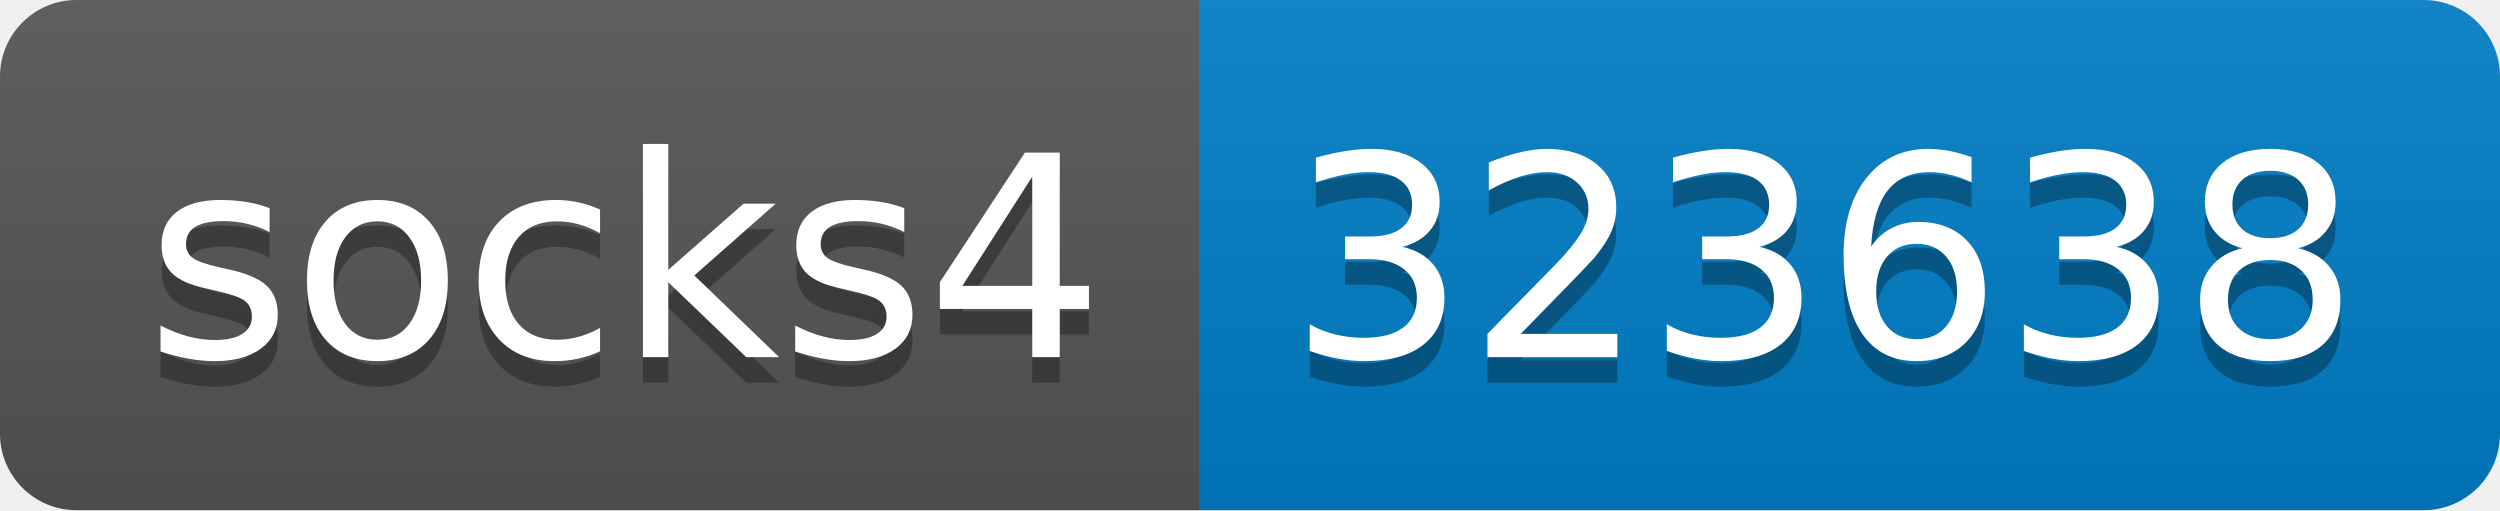
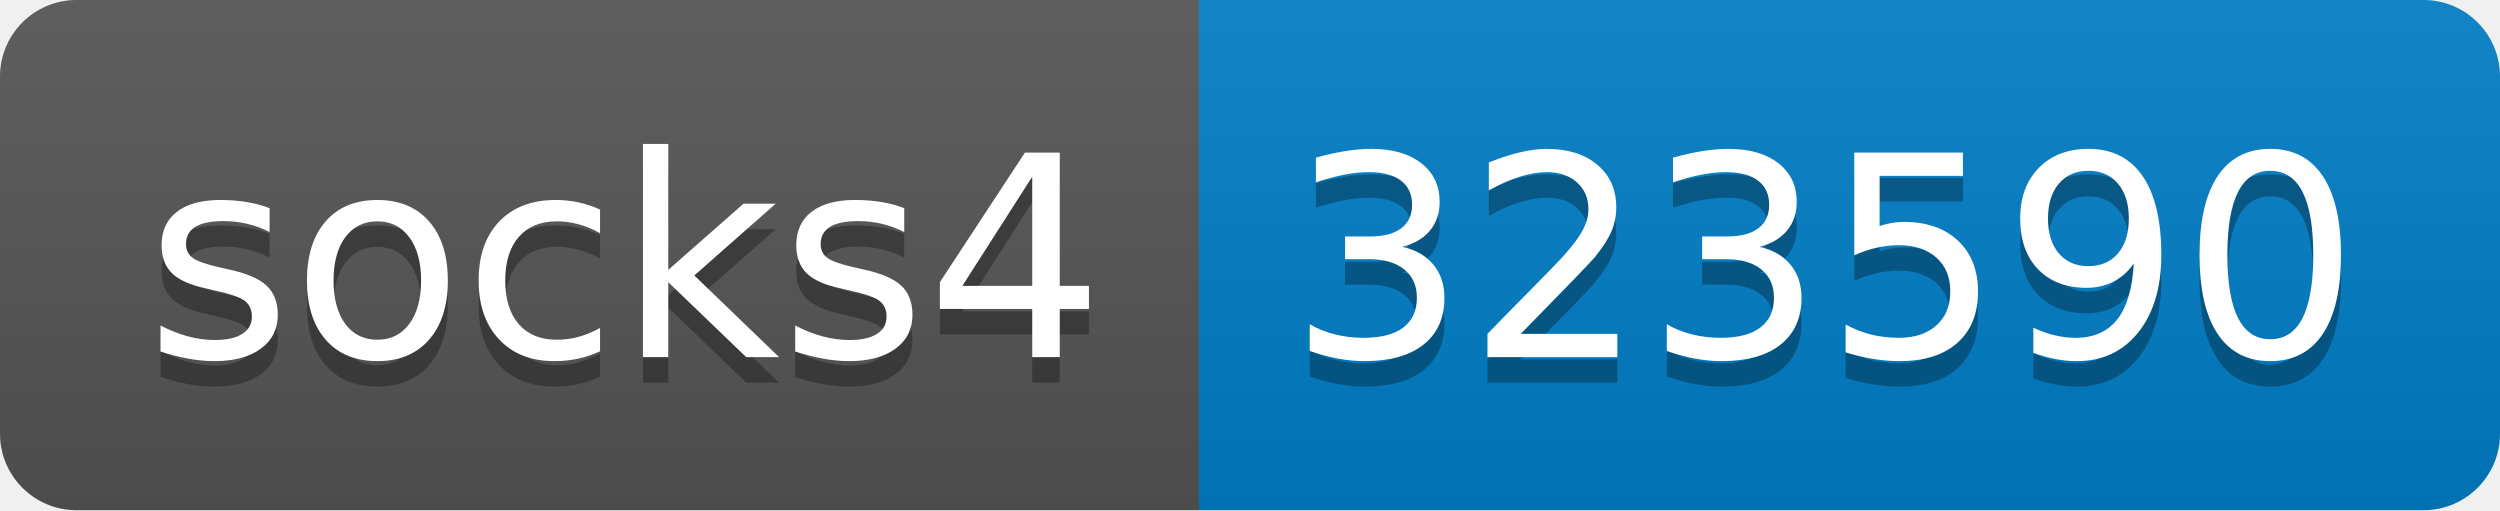
- <svg xmlns="http://www.w3.org/2000/svg" width="98" height="20" role="img" aria-label="socks4: 323638">
+ <svg xmlns="http://www.w3.org/2000/svg" width="98" height="20" role="img" aria-label="socks4: 323590">
  <linearGradient id="s" x2="0" y2="100%">
    <stop offset="0" stop-color="#bbb" stop-opacity=".1" />
    <stop offset="1" stop-opacity=".1" />
  </linearGradient>
  <clipPath id="r">
    <rect width="98" height="20" rx="3" fill="#fff" />
  </clipPath>
  <g clip-path="url(#r)">
    <rect width="47" height="20" fill="#555" />
    <rect x="47" width="51" height="20" fill="#007ec6" />
    <rect width="98" height="20" fill="url(#s)" />
  </g>
  <g fill="#fff" text-anchor="middle" font-family="Verdana,Geneva,DejaVu Sans,sans-serif" text-rendering="geometricPrecision" font-size="110">
    <text aria-hidden="true" x="245" y="150" fill="#010101" fill-opacity=".3" transform="scale(.1)" textLength="370">socks4</text>
    <text x="245" y="140" transform="scale(.1)" fill="#fff" textLength="370">socks4</text>
-     <text aria-hidden="true" x="715" y="150" fill="#010101" fill-opacity=".3" transform="scale(.1)" textLength="410">323638</text>
-     <text x="715" y="140" transform="scale(.1)" fill="#fff" textLength="410">323638</text>
+     <text aria-hidden="true" x="715" y="150" fill="#010101" fill-opacity=".3" transform="scale(.1)" textLength="410">323590</text>
+     <text x="715" y="140" transform="scale(.1)" fill="#fff" textLength="410">323590</text>
  </g>
</svg>
